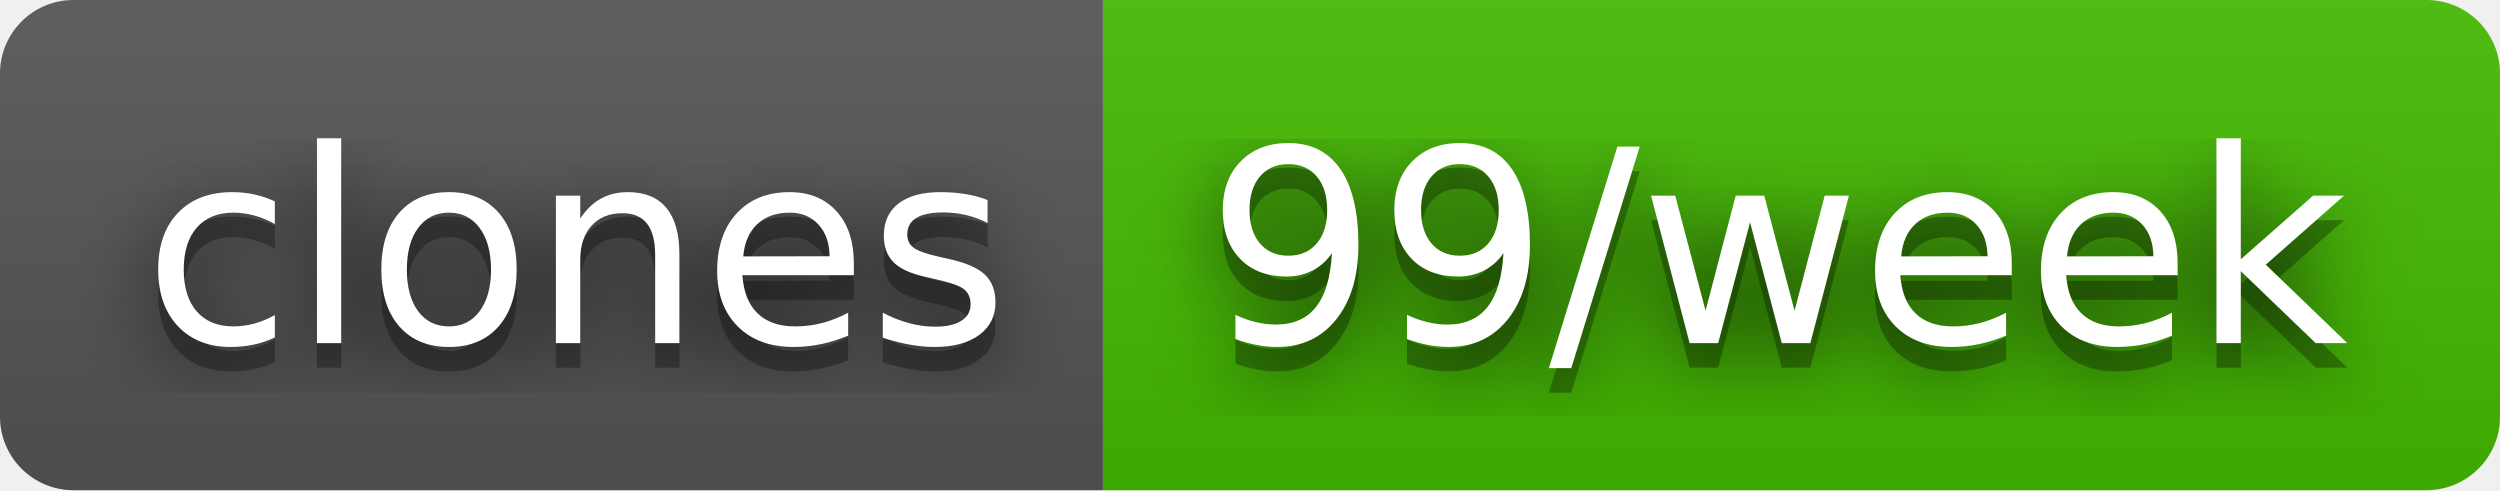
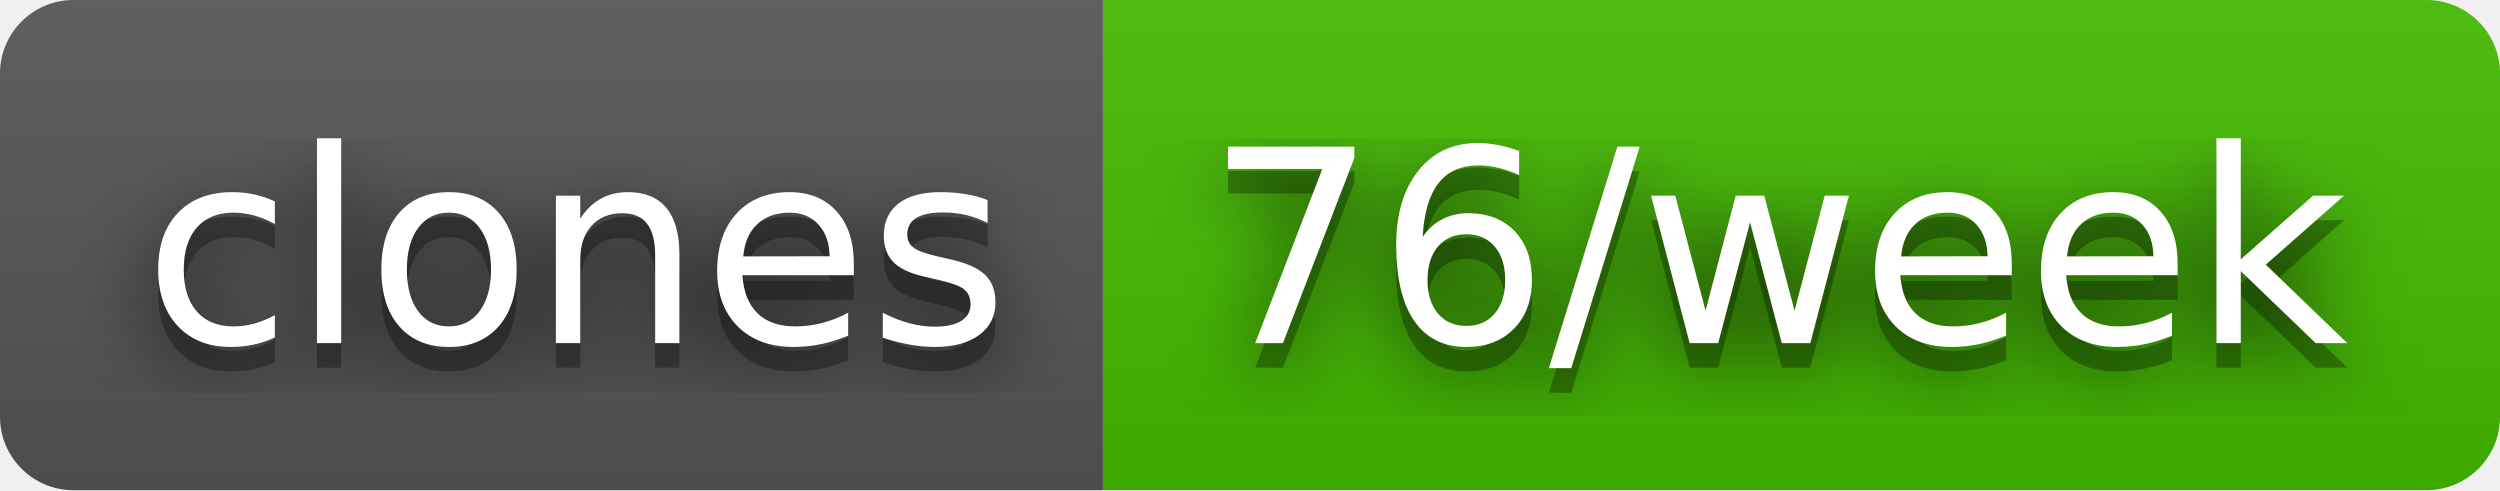
- <svg xmlns="http://www.w3.org/2000/svg" width="102" height="20" role="img" aria-label="clones: 99/week">
+ <svg xmlns="http://www.w3.org/2000/svg" width="102" height="20" role="img" aria-label="clones: 76/week">
  <filter id="blur">
    <feGaussianBlur stdDeviation="16" />
  </filter>
  <linearGradient id="s" x2="0" y2="100%">
    <stop offset="0" stop-color="#bbb" stop-opacity=".1" />
    <stop offset="1" stop-opacity=".1" />
  </linearGradient>
  <clipPath id="r">
    <rect width="102" height="20" rx="3" />
  </clipPath>
  <g clip-path="url(#r)">
    <rect width="45" height="20" fill="#555" />
    <rect x="45" width="57" height="20" fill="#4b0" />
    <rect width="102" height="20" fill="url(#s)" />
  </g>
  <g fill="#fff" text-anchor="middle" font-family="Verdana,Geneva,DejaVu Sans,sans-serif" text-rendering="geometricPrecision" font-size="110">
    <g transform="scale(.1)">
      <g aria-hidden="true" fill="#010101">
        <text x="235" y="150" fill-opacity=".8" filter="url(#blur)" textLength="350">clones</text>
        <text x="235" y="150" fill-opacity=".3" textLength="350">clones</text>
      </g>
      <text x="235" y="140" textLength="350">clones</text>
    </g>
    <g transform="scale(.1)">
      <g aria-hidden="true" fill="#010101">
-         <text x="725" y="150" fill-opacity=".8" filter="url(#blur)" textLength="470">99/week</text>
-         <text x="725" y="150" fill-opacity=".3" textLength="470">99/week</text>
+         <text x="725" y="150" fill-opacity=".8" filter="url(#blur)" textLength="470">76/week</text>
+         <text x="725" y="150" fill-opacity=".3" textLength="470">76/week</text>
      </g>
-       <text x="725" y="140" textLength="470">99/week</text>
+       <text x="725" y="140" textLength="470">76/week</text>
    </g>
  </g>
</svg>
